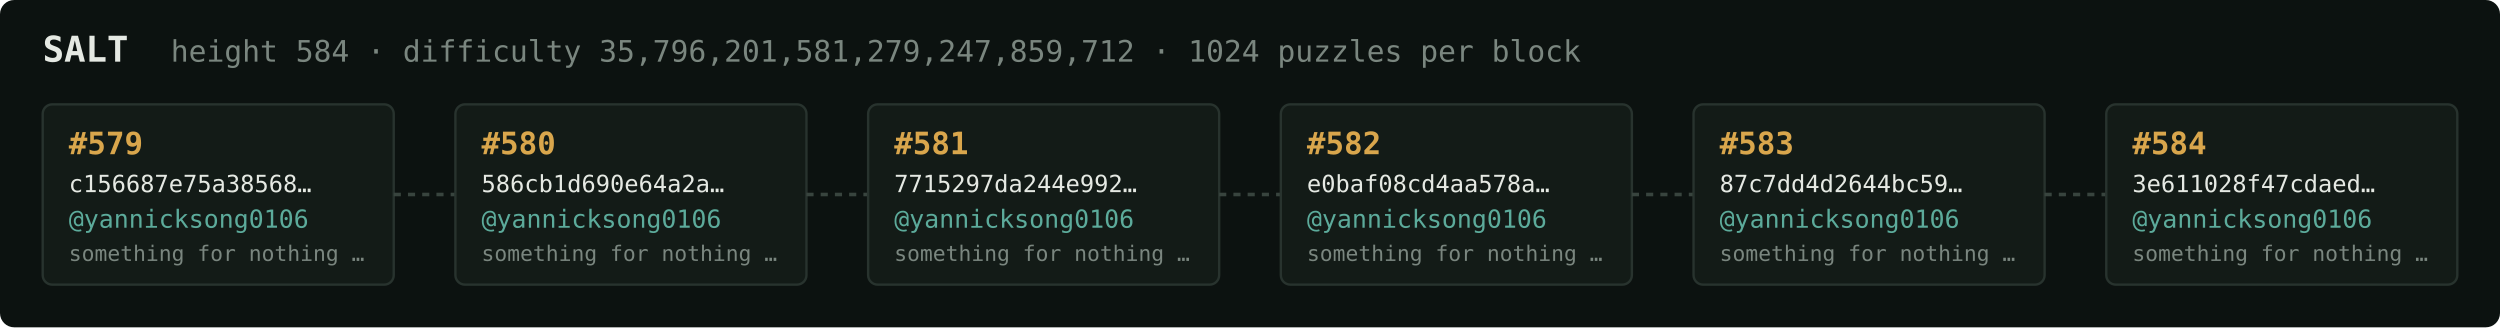
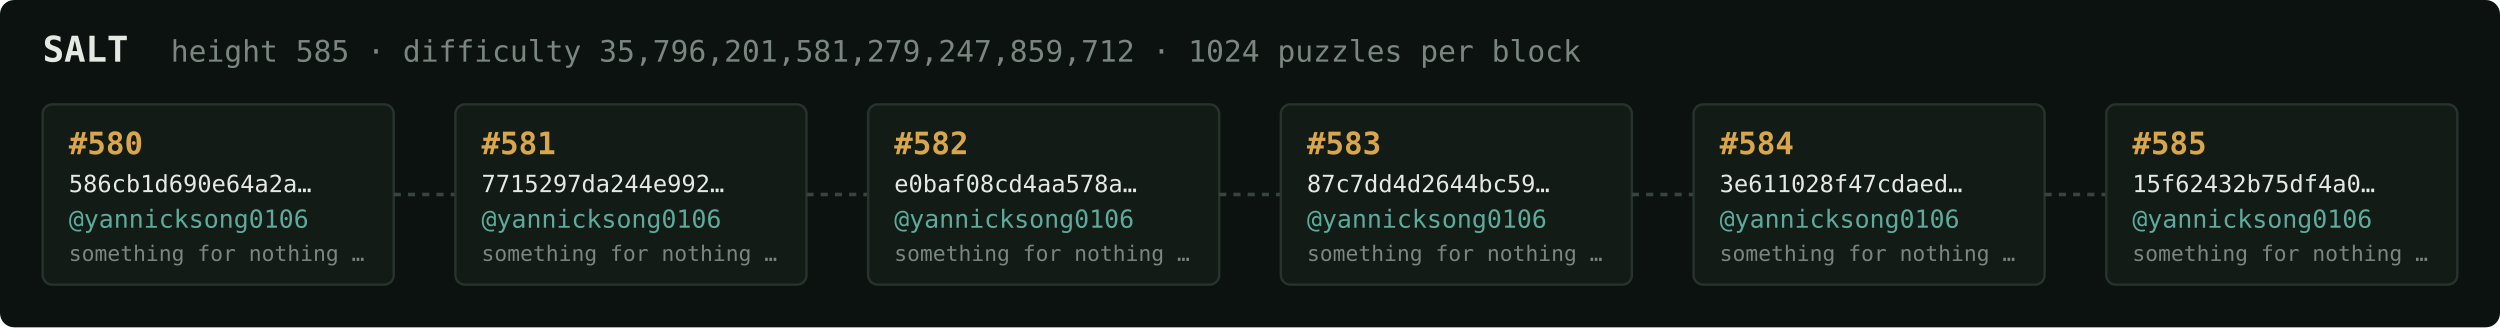
<svg xmlns="http://www.w3.org/2000/svg" width="1054" height="138" viewBox="0 0 1054 138" font-family="ui-monospace,SFMono-Regular,Menlo,monospace">
  <rect fill="#0c1210" width="1054" height="138" rx="6" />
  <text x="18" y="26" fill="#e5e9e3" font-size="15" font-weight="700">SALT</text>
-   <text x="72" y="26" fill="#7a867f" font-size="12.5">height 584 · difficulty 35,796,201,581,279,247,859,712 · 1024 puzzles per block</text>
+   <text x="72" y="26" fill="#7a867f" font-size="12.5">height 585 · difficulty 35,796,201,581,279,247,859,712 · 1024 puzzles per block</text>
  <rect x="18" y="44" width="148" height="76" rx="4" fill="#131b17" stroke="#28332e" stroke-width="1" />
-   <text x="29" y="65" fill="#d9a64c" font-size="13" font-weight="700">#579</text>
-   <text x="29" y="81" fill="#e5e9e3" font-size="10">c156687e75a38568…</text>
+   <text x="29" y="65" fill="#d9a64c" font-size="13" font-weight="700">#580</text>
+   <text x="29" y="81" fill="#e5e9e3" font-size="10">586cb1d690e64a2a…</text>
  <text x="29" y="96" fill="#5cab9b" font-size="10.5">@yannicksong0106</text>
  <text x="29" y="110" fill="#7a867f" font-size="9">something for nothing …</text>
  <line x1="166" y1="82.0" x2="192" y2="82.0" stroke="#38443e" stroke-width="1.5" stroke-dasharray="3 3" />
  <rect x="192" y="44" width="148" height="76" rx="4" fill="#131b17" stroke="#28332e" stroke-width="1" />
-   <text x="203" y="65" fill="#d9a64c" font-size="13" font-weight="700">#580</text>
-   <text x="203" y="81" fill="#e5e9e3" font-size="10">586cb1d690e64a2a…</text>
+   <text x="203" y="65" fill="#d9a64c" font-size="13" font-weight="700">#581</text>
+   <text x="203" y="81" fill="#e5e9e3" font-size="10">7715297da244e992…</text>
  <text x="203" y="96" fill="#5cab9b" font-size="10.5">@yannicksong0106</text>
  <text x="203" y="110" fill="#7a867f" font-size="9">something for nothing …</text>
  <line x1="340" y1="82.0" x2="366" y2="82.0" stroke="#38443e" stroke-width="1.5" stroke-dasharray="3 3" />
  <rect x="366" y="44" width="148" height="76" rx="4" fill="#131b17" stroke="#28332e" stroke-width="1" />
-   <text x="377" y="65" fill="#d9a64c" font-size="13" font-weight="700">#581</text>
-   <text x="377" y="81" fill="#e5e9e3" font-size="10">7715297da244e992…</text>
+   <text x="377" y="65" fill="#d9a64c" font-size="13" font-weight="700">#582</text>
+   <text x="377" y="81" fill="#e5e9e3" font-size="10">e0baf08cd4aa578a…</text>
  <text x="377" y="96" fill="#5cab9b" font-size="10.5">@yannicksong0106</text>
  <text x="377" y="110" fill="#7a867f" font-size="9">something for nothing …</text>
  <line x1="514" y1="82.0" x2="540" y2="82.0" stroke="#38443e" stroke-width="1.5" stroke-dasharray="3 3" />
  <rect x="540" y="44" width="148" height="76" rx="4" fill="#131b17" stroke="#28332e" stroke-width="1" />
-   <text x="551" y="65" fill="#d9a64c" font-size="13" font-weight="700">#582</text>
-   <text x="551" y="81" fill="#e5e9e3" font-size="10">e0baf08cd4aa578a…</text>
+   <text x="551" y="65" fill="#d9a64c" font-size="13" font-weight="700">#583</text>
+   <text x="551" y="81" fill="#e5e9e3" font-size="10">87c7dd4d2644bc59…</text>
  <text x="551" y="96" fill="#5cab9b" font-size="10.5">@yannicksong0106</text>
  <text x="551" y="110" fill="#7a867f" font-size="9">something for nothing …</text>
  <line x1="688" y1="82.0" x2="714" y2="82.0" stroke="#38443e" stroke-width="1.5" stroke-dasharray="3 3" />
  <rect x="714" y="44" width="148" height="76" rx="4" fill="#131b17" stroke="#28332e" stroke-width="1" />
-   <text x="725" y="65" fill="#d9a64c" font-size="13" font-weight="700">#583</text>
-   <text x="725" y="81" fill="#e5e9e3" font-size="10">87c7dd4d2644bc59…</text>
+   <text x="725" y="65" fill="#d9a64c" font-size="13" font-weight="700">#584</text>
+   <text x="725" y="81" fill="#e5e9e3" font-size="10">3e611028f47cdaed…</text>
  <text x="725" y="96" fill="#5cab9b" font-size="10.5">@yannicksong0106</text>
  <text x="725" y="110" fill="#7a867f" font-size="9">something for nothing …</text>
  <line x1="862" y1="82.0" x2="888" y2="82.0" stroke="#38443e" stroke-width="1.5" stroke-dasharray="3 3" />
  <rect x="888" y="44" width="148" height="76" rx="4" fill="#131b17" stroke="#28332e" stroke-width="1" />
-   <text x="899" y="65" fill="#d9a64c" font-size="13" font-weight="700">#584</text>
-   <text x="899" y="81" fill="#e5e9e3" font-size="10">3e611028f47cdaed…</text>
+   <text x="899" y="65" fill="#d9a64c" font-size="13" font-weight="700">#585</text>
+   <text x="899" y="81" fill="#e5e9e3" font-size="10">15f62432b75df4a0…</text>
  <text x="899" y="96" fill="#5cab9b" font-size="10.5">@yannicksong0106</text>
  <text x="899" y="110" fill="#7a867f" font-size="9">something for nothing …</text>
</svg>
